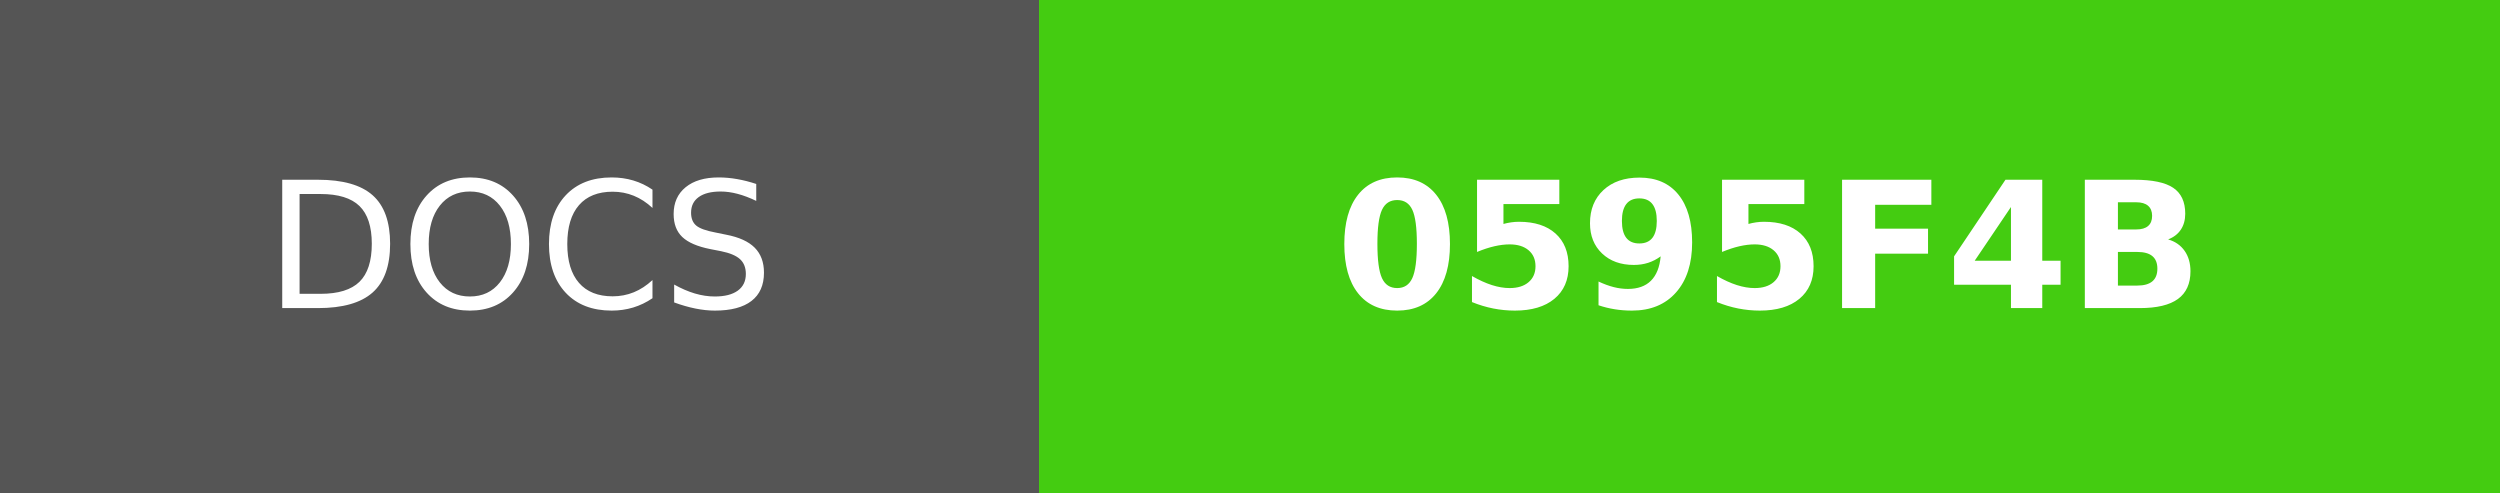
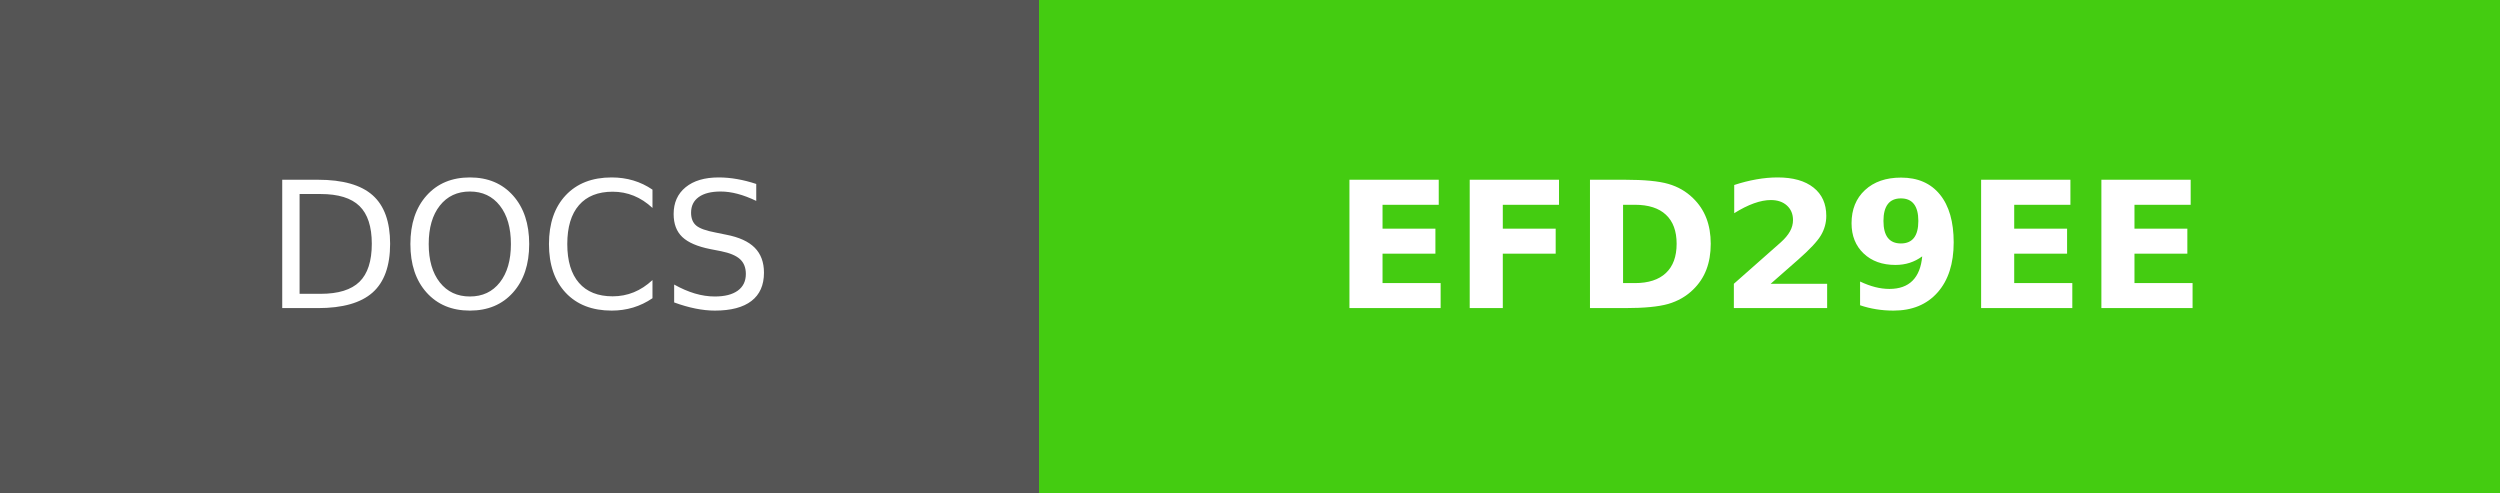
- <svg xmlns="http://www.w3.org/2000/svg" width="142" height="28" role="img" aria-label="DOCS: 0595F4B">
+ <svg xmlns="http://www.w3.org/2000/svg" width="142" height="28" role="img" aria-label="DOCS: EFD29EE">
  <g shape-rendering="crispEdges">
    <rect width="59" height="28" fill="#555" />
    <rect x="59" width="83" height="28" fill="#4c1" />
  </g>
  <g fill="#fff" text-anchor="middle" font-family="Verdana,Geneva,DejaVu Sans,sans-serif" text-rendering="geometricPrecision" font-size="100">
    <text fill="#fff" x="295" y="175" transform="scale(.1)" textLength="350">DOCS</text>
-     <text fill="#fff" x="1005" y="175" font-weight="bold" transform="scale(.1)" textLength="590">0595F4B</text>
+     <text fill="#fff" x="1005" y="175" font-weight="bold" transform="scale(.1)" textLength="590">EFD29EE</text>
  </g>
</svg>
